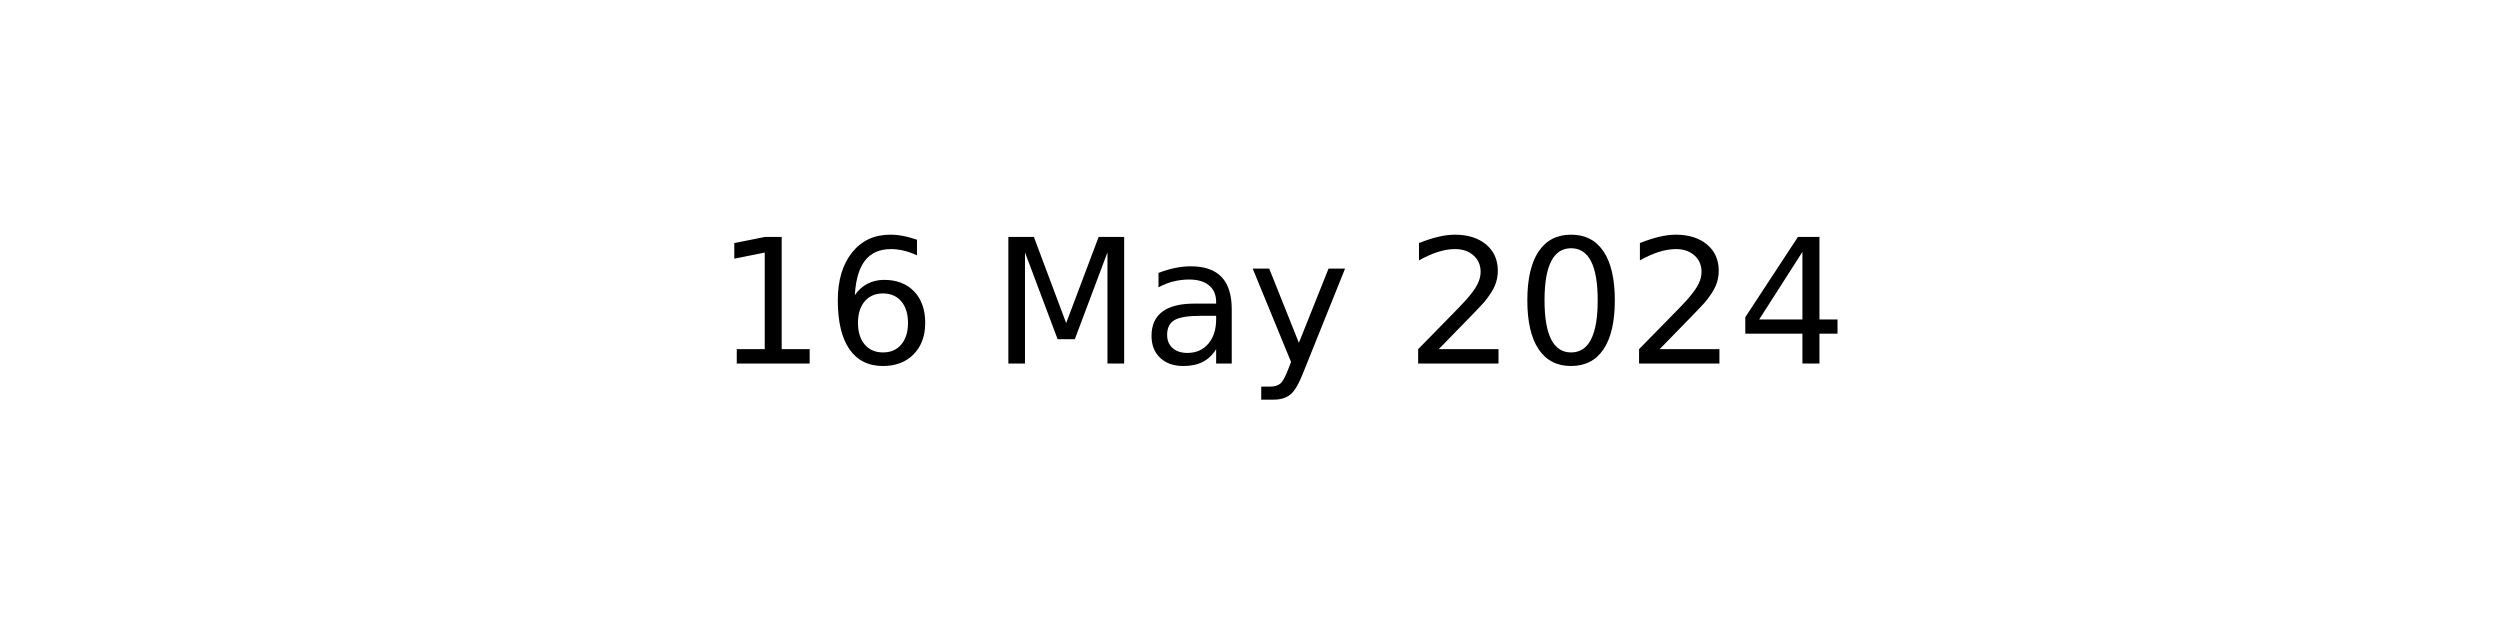
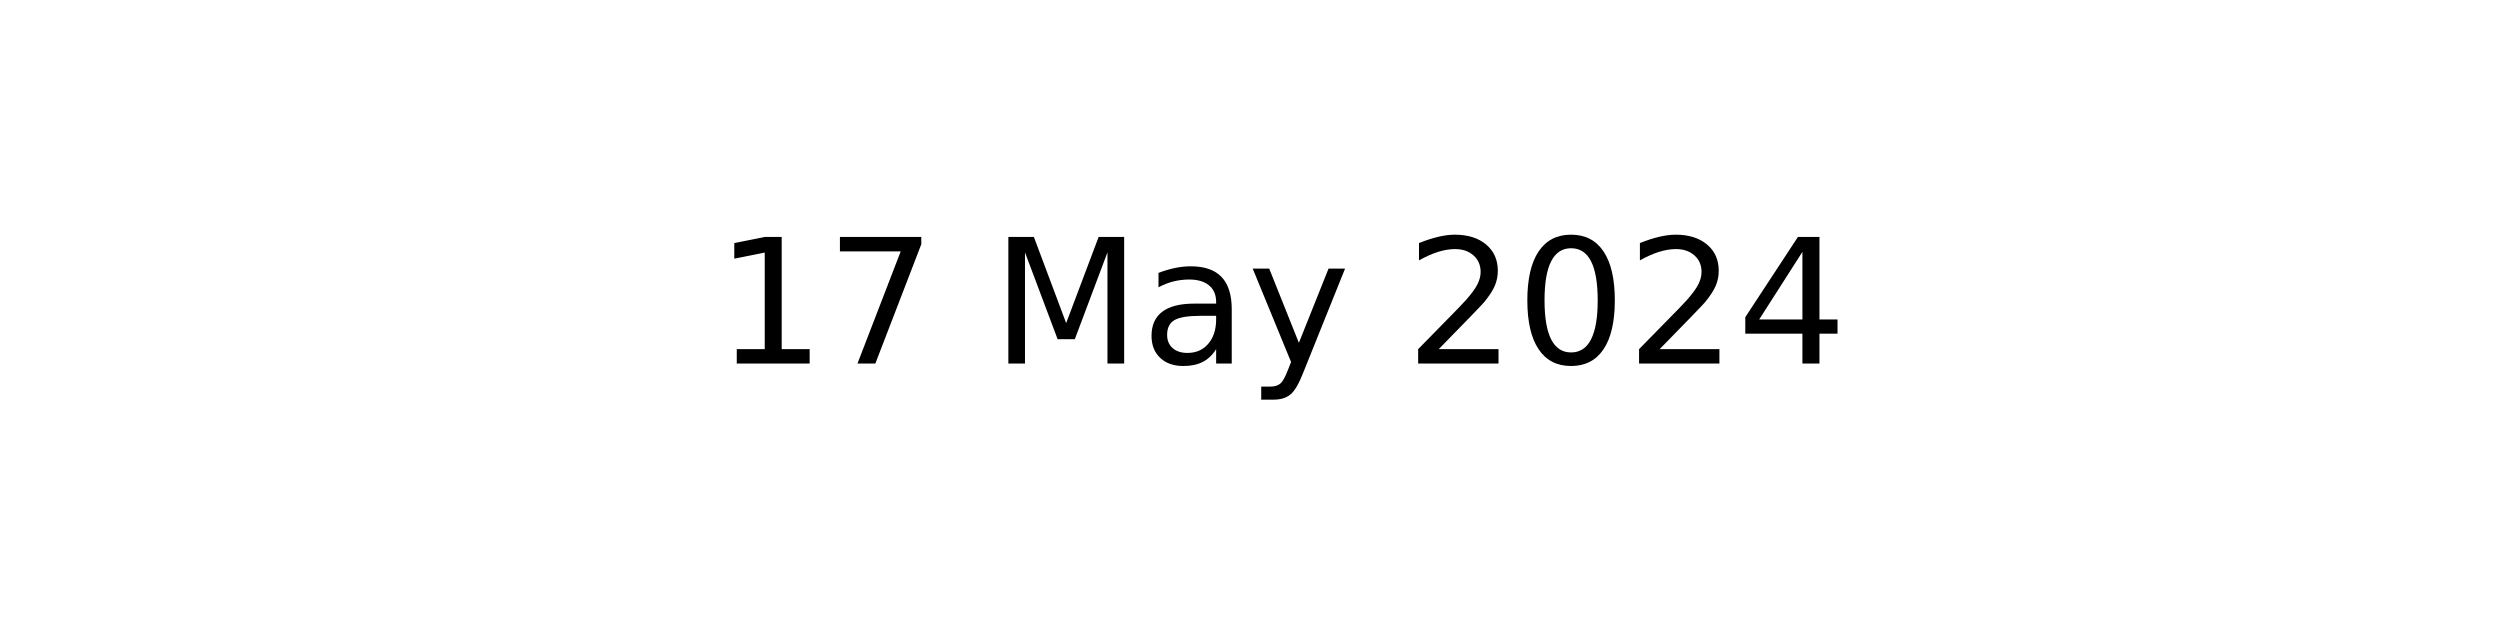
<svg xmlns="http://www.w3.org/2000/svg" xmlns:xlink="http://www.w3.org/1999/xlink" width="144pt" height="36pt" viewBox="0 0 144 36" version="1.1">
  <defs>
    <style type="text/css">*{stroke-linejoin: round; stroke-linecap: butt}</style>
  </defs>
  <g id="figure_1">
    <g id="axes_1">
      <g id="text_1">
        <g transform="translate(41.19687 20.93937) scale(0.1 -0.1)">
          <defs>
            <path id="DejaVuSans-31" d="M 794 531  L 1825 531  L 1825 4091  L 703 3866  L 703 4441  L 1819 4666  L 2450 4666  L 2450 531  L 3481 531  L 3481 0  L 794 0  L 794 531  z " transform="scale(0.015625)" />
-             <path id="DejaVuSans-36" d="M 2113 2584  Q 1688 2584 1439 2293  Q 1191 2003 1191 1497  Q 1191 994 1439 701  Q 1688 409 2113 409  Q 2538 409 2786 701  Q 3034 994 3034 1497  Q 3034 2003 2786 2293  Q 2538 2584 2113 2584  z M 3366 4563  L 3366 3988  Q 3128 4100 2886 4159  Q 2644 4219 2406 4219  Q 1781 4219 1451 3797  Q 1122 3375 1075 2522  Q 1259 2794 1537 2939  Q 1816 3084 2150 3084  Q 2853 3084 3261 2657  Q 3669 2231 3669 1497  Q 3669 778 3244 343  Q 2819 -91 2113 -91  Q 1303 -91 875 529  Q 447 1150 447 2328  Q 447 3434 972 4092  Q 1497 4750 2381 4750  Q 2619 4750 2861 4703  Q 3103 4656 3366 4563  z " transform="scale(0.015625)" />
+             <path id="DejaVuSans-37" d="M 525 4666  L 3525 4666  L 3525 4397  L 1831 0  L 1172 0  L 2766 4134  L 525 4134  L 525 4666  z " transform="scale(0.015625)" />
            <path id="DejaVuSans-20" transform="scale(0.015625)" />
            <path id="DejaVuSans-4d" d="M 628 4666  L 1569 4666  L 2759 1491  L 3956 4666  L 4897 4666  L 4897 0  L 4281 0  L 4281 4097  L 3078 897  L 2444 897  L 1241 4097  L 1241 0  L 628 0  L 628 4666  z " transform="scale(0.015625)" />
            <path id="DejaVuSans-61" d="M 2194 1759  Q 1497 1759 1228 1600  Q 959 1441 959 1056  Q 959 750 1161 570  Q 1363 391 1709 391  Q 2188 391 2477 730  Q 2766 1069 2766 1631  L 2766 1759  L 2194 1759  z M 3341 1997  L 3341 0  L 2766 0  L 2766 531  Q 2569 213 2275 61  Q 1981 -91 1556 -91  Q 1019 -91 701 211  Q 384 513 384 1019  Q 384 1609 779 1909  Q 1175 2209 1959 2209  L 2766 2209  L 2766 2266  Q 2766 2663 2505 2880  Q 2244 3097 1772 3097  Q 1472 3097 1187 3025  Q 903 2953 641 2809  L 641 3341  Q 956 3463 1253 3523  Q 1550 3584 1831 3584  Q 2591 3584 2966 3190  Q 3341 2797 3341 1997  z " transform="scale(0.015625)" />
            <path id="DejaVuSans-79" d="M 2059 -325  Q 1816 -950 1584 -1140  Q 1353 -1331 966 -1331  L 506 -1331  L 506 -850  L 844 -850  Q 1081 -850 1212 -737  Q 1344 -625 1503 -206  L 1606 56  L 191 3500  L 800 3500  L 1894 763  L 2988 3500  L 3597 3500  L 2059 -325  z " transform="scale(0.015625)" />
            <path id="DejaVuSans-32" d="M 1228 531  L 3431 531  L 3431 0  L 469 0  L 469 531  Q 828 903 1448 1529  Q 2069 2156 2228 2338  Q 2531 2678 2651 2914  Q 2772 3150 2772 3378  Q 2772 3750 2511 3984  Q 2250 4219 1831 4219  Q 1534 4219 1204 4116  Q 875 4013 500 3803  L 500 4441  Q 881 4594 1212 4672  Q 1544 4750 1819 4750  Q 2544 4750 2975 4387  Q 3406 4025 3406 3419  Q 3406 3131 3298 2873  Q 3191 2616 2906 2266  Q 2828 2175 2409 1742  Q 1991 1309 1228 531  z " transform="scale(0.015625)" />
            <path id="DejaVuSans-30" d="M 2034 4250  Q 1547 4250 1301 3770  Q 1056 3291 1056 2328  Q 1056 1369 1301 889  Q 1547 409 2034 409  Q 2525 409 2770 889  Q 3016 1369 3016 2328  Q 3016 3291 2770 3770  Q 2525 4250 2034 4250  z M 2034 4750  Q 2819 4750 3233 4129  Q 3647 3509 3647 2328  Q 3647 1150 3233 529  Q 2819 -91 2034 -91  Q 1250 -91 836 529  Q 422 1150 422 2328  Q 422 3509 836 4129  Q 1250 4750 2034 4750  z " transform="scale(0.015625)" />
            <path id="DejaVuSans-34" d="M 2419 4116  L 825 1625  L 2419 1625  L 2419 4116  z M 2253 4666  L 3047 4666  L 3047 1625  L 3713 1625  L 3713 1100  L 3047 1100  L 3047 0  L 2419 0  L 2419 1100  L 313 1100  L 313 1709  L 2253 4666  z " transform="scale(0.015625)" />
          </defs>
          <use xlink:href="#DejaVuSans-31" />
-           <use xlink:href="#DejaVuSans-36" x="63.623" />
+           <use xlink:href="#DejaVuSans-37" x="63.623" />
          <use xlink:href="#DejaVuSans-20" x="127.246" />
          <use xlink:href="#DejaVuSans-4d" x="159.033" />
          <use xlink:href="#DejaVuSans-61" x="245.312" />
          <use xlink:href="#DejaVuSans-79" x="306.592" />
          <use xlink:href="#DejaVuSans-20" x="365.771" />
          <use xlink:href="#DejaVuSans-32" x="397.559" />
          <use xlink:href="#DejaVuSans-30" x="461.182" />
          <use xlink:href="#DejaVuSans-32" x="524.805" />
          <use xlink:href="#DejaVuSans-34" x="588.428" />
        </g>
      </g>
    </g>
  </g>
</svg>
